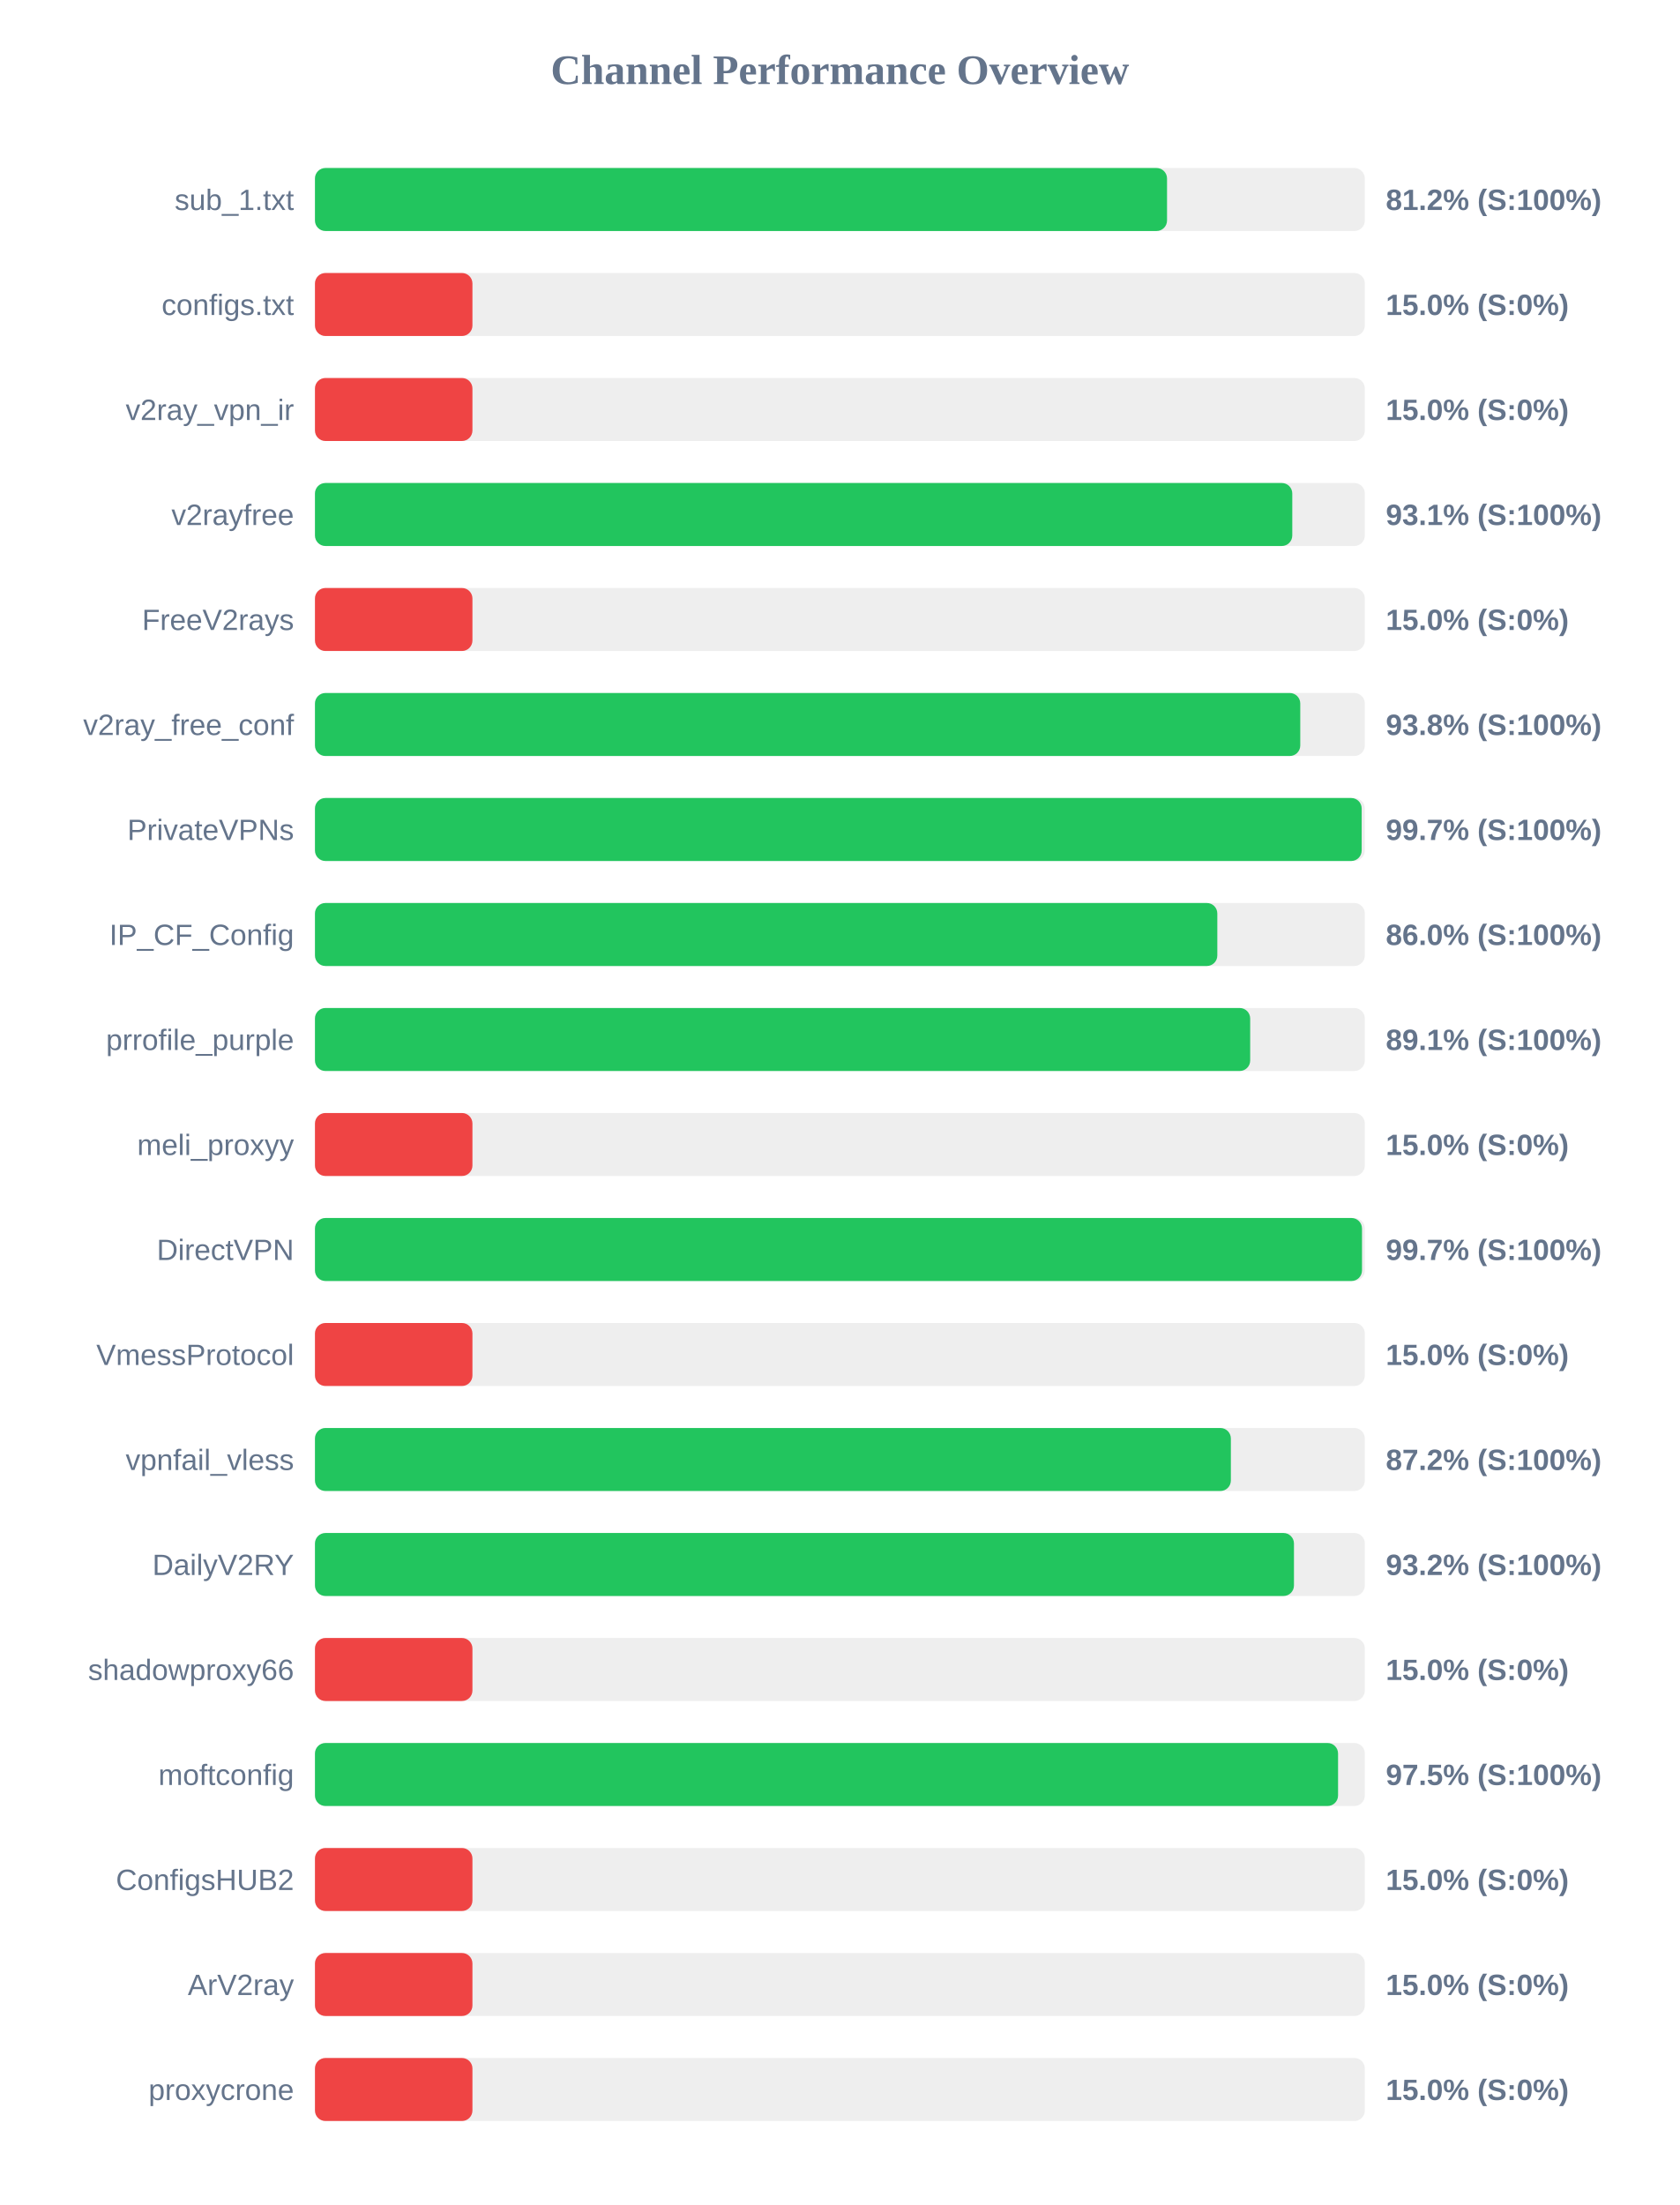
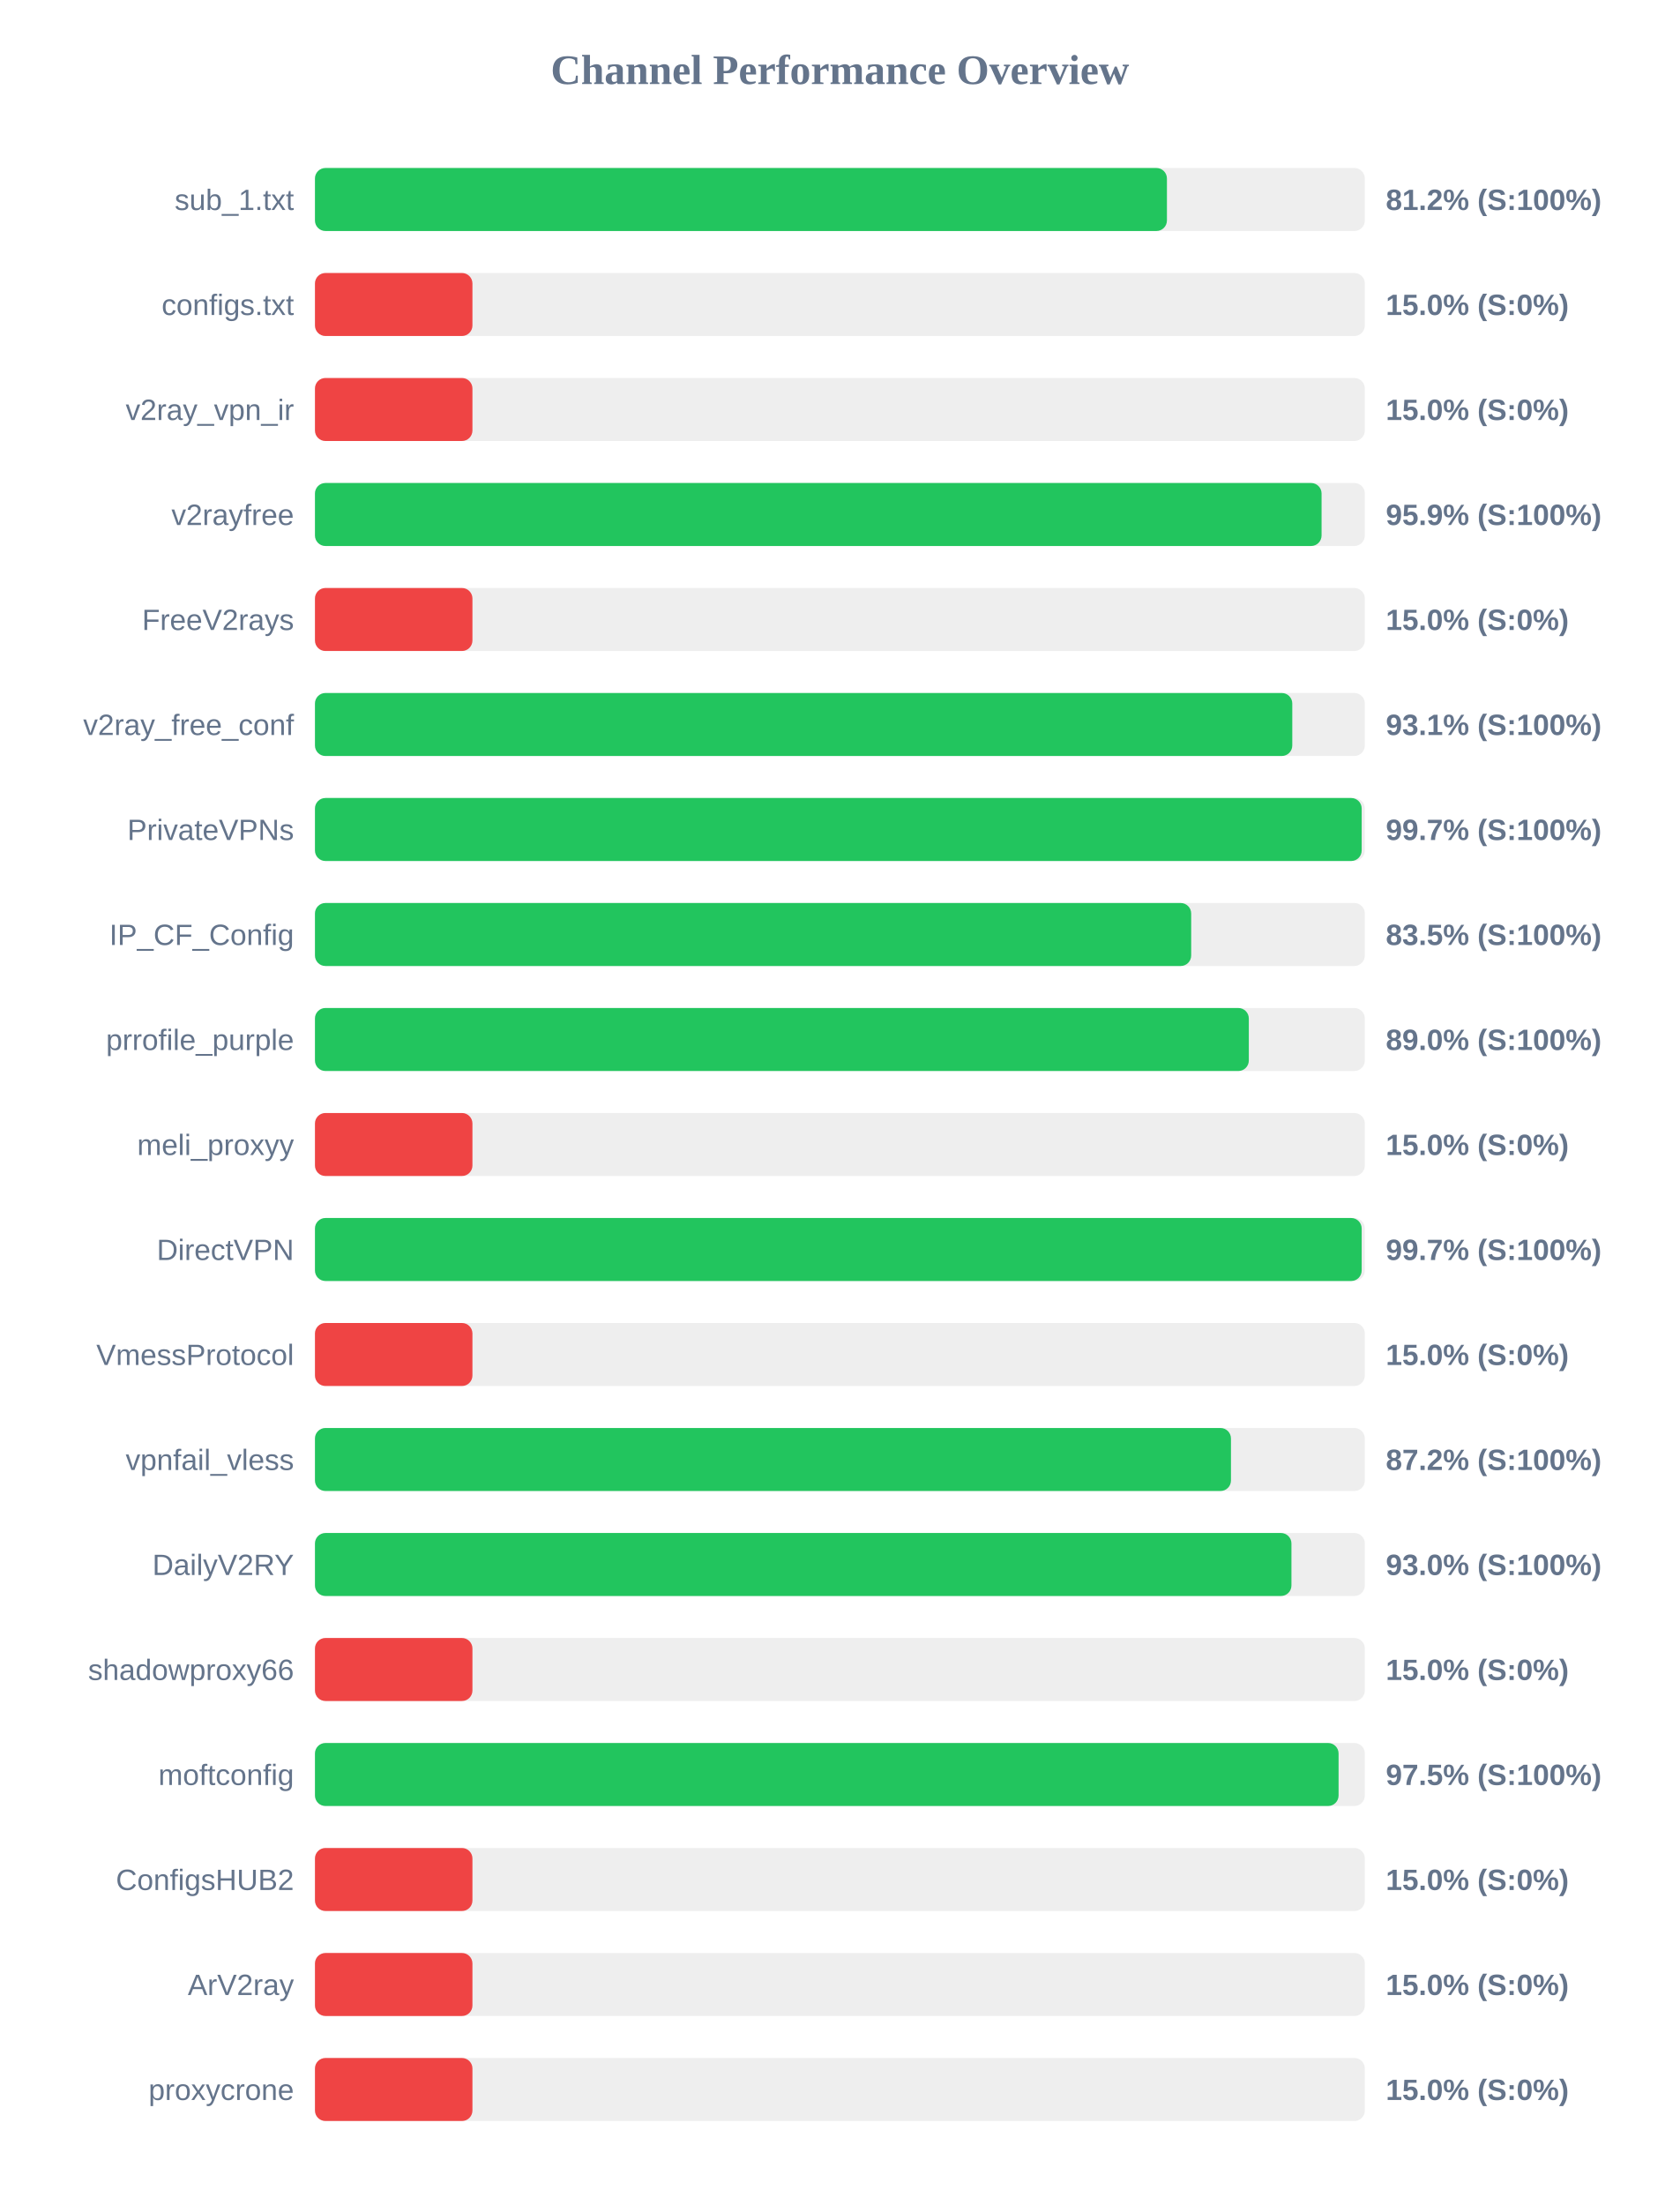
<svg xmlns="http://www.w3.org/2000/svg" width="800" height="1050" version="1.1">
  <style>
        .row { font: 14px Arial; fill: #64748b; }
        .score { font: bold 14px Arial; fill: #64748b; }
    </style>
  <text x="400" y="40" text-anchor="middle" font-size="20px" font-weight="bold" fill="#64748b">Channel Performance Overview</text>
  <rect x="150" y="80" width="500" height="30" fill="#eee" rx="5" />
-   <rect x="150" y="80" width="405.8" height="30" fill="#22c55e" rx="5" />
+   <rect x="150" y="80" width="405.75" height="30" fill="#22c55e" rx="5" />
  <text x="140" y="100" text-anchor="end" class="row">sub_1.txt</text>
  <text x="660" y="100" text-anchor="start" class="score">81.2% (S:100%)</text>
  <rect x="150" y="130" width="500" height="30" fill="#eee" rx="5" />
  <rect x="150" y="130" width="75.0" height="30" fill="#ef4444" rx="5" />
  <text x="140" y="150" text-anchor="end" class="row">configs.txt</text>
  <text x="660" y="150" text-anchor="start" class="score">15.0% (S:0%)</text>
  <rect x="150" y="180" width="500" height="30" fill="#eee" rx="5" />
  <rect x="150" y="180" width="75.0" height="30" fill="#ef4444" rx="5" />
  <text x="140" y="200" text-anchor="end" class="row">v2ray_vpn_ir</text>
  <text x="660" y="200" text-anchor="start" class="score">15.0% (S:0%)</text>
  <rect x="150" y="230" width="500" height="30" fill="#eee" rx="5" />
-   <rect x="150" y="230" width="465.45" height="30" fill="#22c55e" rx="5" />
+   <rect x="150" y="230" width="479.4" height="30" fill="#22c55e" rx="5" />
  <text x="140" y="250" text-anchor="end" class="row">v2rayfree</text>
-   <text x="660" y="250" text-anchor="start" class="score">93.1% (S:100%)</text>
+   <text x="660" y="250" text-anchor="start" class="score">95.9% (S:100%)</text>
  <rect x="150" y="280" width="500" height="30" fill="#eee" rx="5" />
  <rect x="150" y="280" width="75.0" height="30" fill="#ef4444" rx="5" />
  <text x="140" y="300" text-anchor="end" class="row">FreeV2rays</text>
  <text x="660" y="300" text-anchor="start" class="score">15.0% (S:0%)</text>
  <rect x="150" y="330" width="500" height="30" fill="#eee" rx="5" />
-   <rect x="150" y="330" width="469.25" height="30" fill="#22c55e" rx="5" />
+   <rect x="150" y="330" width="465.45" height="30" fill="#22c55e" rx="5" />
  <text x="140" y="350" text-anchor="end" class="row">v2ray_free_conf</text>
-   <text x="660" y="350" text-anchor="start" class="score">93.8% (S:100%)</text>
+   <text x="660" y="350" text-anchor="start" class="score">93.1% (S:100%)</text>
  <rect x="150" y="380" width="500" height="30" fill="#eee" rx="5" />
  <rect x="150" y="380" width="498.5" height="30" fill="#22c55e" rx="5" />
  <text x="140" y="400" text-anchor="end" class="row">PrivateVPNs</text>
  <text x="660" y="400" text-anchor="start" class="score">99.7% (S:100%)</text>
  <rect x="150" y="430" width="500" height="30" fill="#eee" rx="5" />
-   <rect x="150" y="430" width="429.75" height="30" fill="#22c55e" rx="5" />
+   <rect x="150" y="430" width="417.3" height="30" fill="#22c55e" rx="5" />
  <text x="140" y="450" text-anchor="end" class="row">IP_CF_Config</text>
-   <text x="660" y="450" text-anchor="start" class="score">86.0% (S:100%)</text>
+   <text x="660" y="450" text-anchor="start" class="score">83.5% (S:100%)</text>
  <rect x="150" y="480" width="500" height="30" fill="#eee" rx="5" />
-   <rect x="150" y="480" width="445.4" height="30" fill="#22c55e" rx="5" />
+   <rect x="150" y="480" width="444.75" height="30" fill="#22c55e" rx="5" />
  <text x="140" y="500" text-anchor="end" class="row">prrofile_purple</text>
-   <text x="660" y="500" text-anchor="start" class="score">89.1% (S:100%)</text>
+   <text x="660" y="500" text-anchor="start" class="score">89.0% (S:100%)</text>
  <rect x="150" y="530" width="500" height="30" fill="#eee" rx="5" />
  <rect x="150" y="530" width="75.0" height="30" fill="#ef4444" rx="5" />
  <text x="140" y="550" text-anchor="end" class="row">meli_proxyy</text>
  <text x="660" y="550" text-anchor="start" class="score">15.0% (S:0%)</text>
  <rect x="150" y="580" width="500" height="30" fill="#eee" rx="5" />
-   <rect x="150" y="580" width="498.65" height="30" fill="#22c55e" rx="5" />
+   <rect x="150" y="580" width="498.5" height="30" fill="#22c55e" rx="5" />
  <text x="140" y="600" text-anchor="end" class="row">DirectVPN</text>
  <text x="660" y="600" text-anchor="start" class="score">99.7% (S:100%)</text>
  <rect x="150" y="630" width="500" height="30" fill="#eee" rx="5" />
  <rect x="150" y="630" width="75.0" height="30" fill="#ef4444" rx="5" />
  <text x="140" y="650" text-anchor="end" class="row">VmessProtocol</text>
  <text x="660" y="650" text-anchor="start" class="score">15.0% (S:0%)</text>
  <rect x="150" y="680" width="500" height="30" fill="#eee" rx="5" />
-   <rect x="150" y="680" width="436.2" height="30" fill="#22c55e" rx="5" />
+   <rect x="150" y="680" width="436.25" height="30" fill="#22c55e" rx="5" />
  <text x="140" y="700" text-anchor="end" class="row">vpnfail_vless</text>
  <text x="660" y="700" text-anchor="start" class="score">87.2% (S:100%)</text>
  <rect x="150" y="730" width="500" height="30" fill="#eee" rx="5" />
-   <rect x="150" y="730" width="466.25" height="30" fill="#22c55e" rx="5" />
+   <rect x="150" y="730" width="465.05" height="30" fill="#22c55e" rx="5" />
  <text x="140" y="750" text-anchor="end" class="row">DailyV2RY</text>
-   <text x="660" y="750" text-anchor="start" class="score">93.2% (S:100%)</text>
+   <text x="660" y="750" text-anchor="start" class="score">93.0% (S:100%)</text>
  <rect x="150" y="780" width="500" height="30" fill="#eee" rx="5" />
  <rect x="150" y="780" width="75.0" height="30" fill="#ef4444" rx="5" />
  <text x="140" y="800" text-anchor="end" class="row">shadowproxy66</text>
  <text x="660" y="800" text-anchor="start" class="score">15.0% (S:0%)</text>
  <rect x="150" y="830" width="500" height="30" fill="#eee" rx="5" />
-   <rect x="150" y="830" width="487.25" height="30" fill="#22c55e" rx="5" />
+   <rect x="150" y="830" width="487.5" height="30" fill="#22c55e" rx="5" />
  <text x="140" y="850" text-anchor="end" class="row">moftconfig</text>
  <text x="660" y="850" text-anchor="start" class="score">97.5% (S:100%)</text>
  <rect x="150" y="880" width="500" height="30" fill="#eee" rx="5" />
  <rect x="150" y="880" width="75.0" height="30" fill="#ef4444" rx="5" />
  <text x="140" y="900" text-anchor="end" class="row">ConfigsHUB2</text>
  <text x="660" y="900" text-anchor="start" class="score">15.0% (S:0%)</text>
  <rect x="150" y="930" width="500" height="30" fill="#eee" rx="5" />
  <rect x="150" y="930" width="75.0" height="30" fill="#ef4444" rx="5" />
  <text x="140" y="950" text-anchor="end" class="row">ArV2ray</text>
  <text x="660" y="950" text-anchor="start" class="score">15.0% (S:0%)</text>
  <rect x="150" y="980" width="500" height="30" fill="#eee" rx="5" />
  <rect x="150" y="980" width="75.0" height="30" fill="#ef4444" rx="5" />
  <text x="140" y="1000" text-anchor="end" class="row">proxycrone</text>
  <text x="660" y="1000" text-anchor="start" class="score">15.0% (S:0%)</text>
</svg>
